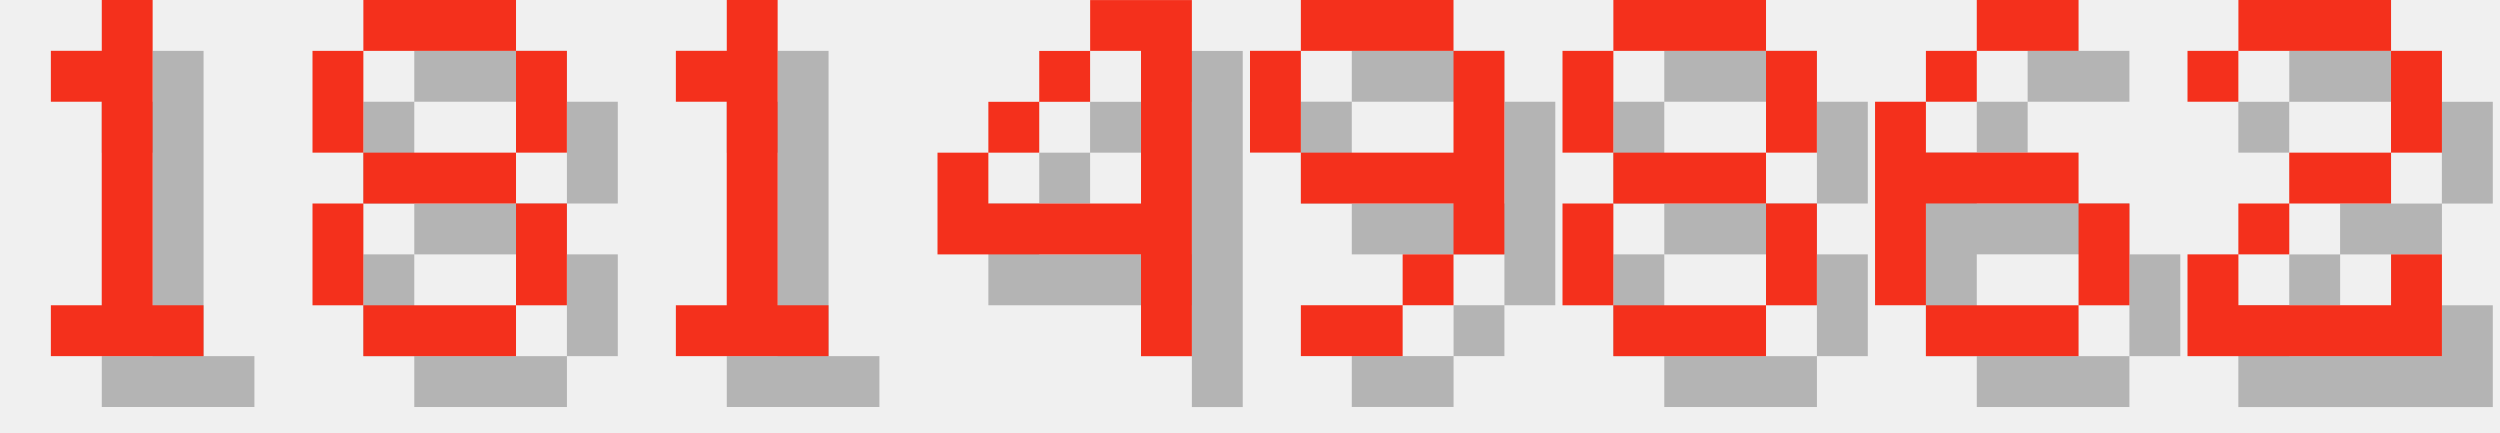
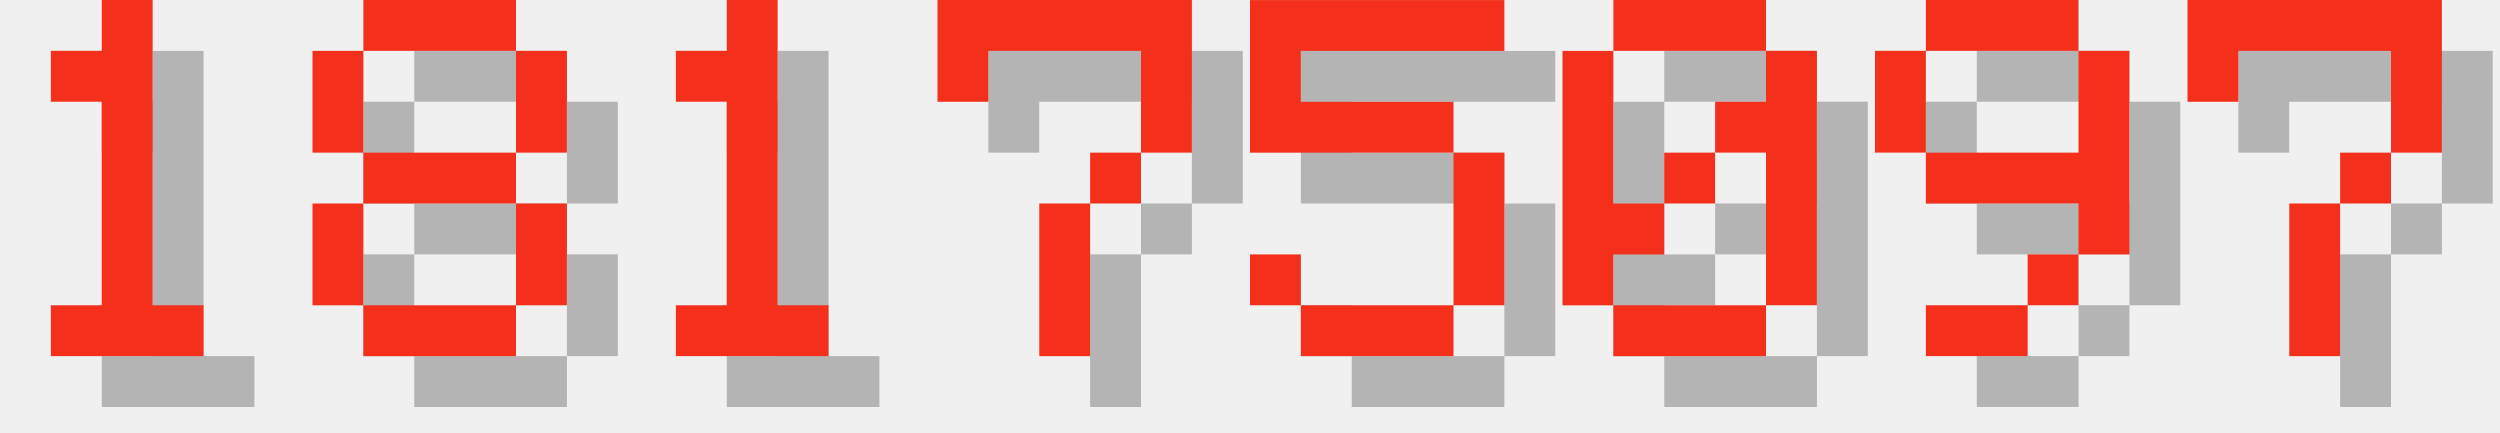
<svg xmlns="http://www.w3.org/2000/svg" version="1.1" width="208.0" height="36">
  <style>
        .text-foreground {
            fill: #F4301C;
        }
        .text-shadow {
            fill: #000000;
            fill-opacity: 0.25;
        }
    </style>
  <g class="digit" id="digit_1" transform="translate(0.0, 0), scale(4)">
    <path id="digit_1_shadow" class="text-shadow" d="m2.117 2.117v1.058h1.058v4.233h-1.058v1.058h3.175v-1.058h-1.058v-6.35h-1.058v1.058h-1.058z" fill-opacity=".5" style="paint-order:stroke fill markers" />
    <path id="digit_1_fg" class="text-foreground" d="m1.058 1.058v1.058h1.058v4.233h-1.058v1.058h3.175v-1.058h-1.058v-6.35h-1.058v1.058h-1.058z" fill="#fff" style="paint-order:stroke fill markers" />
  </g>
  <g class="digit" id="digit_8" transform="translate(26.0, 0), scale(4)">
    <path id="digit_8_shadow" class="text-shadow" d="m2.117 1.058v1.058h3.175v-1.058h-3.175zm3.175 1.058v2.117h1.058v-2.117h-1.058zm0 2.117h-3.175v1.058h3.175v-1.058zm0 1.058v2.117h1.058v-2.117h-1.058zm0 2.117h-3.175v1.058h3.175v-1.058zm-3.175 0v-2.117h-1.058v2.117h1.058zm0-3.175v-2.117h-1.058v2.117h1.058z" fill-opacity=".5" style="paint-order:stroke fill markers" />
    <path id="digit_8_fg" class="text-foreground" d="m1.058 0v1.058h3.175v-1.058h-3.175zm3.175 1.058v2.117h1.058v-2.117h-1.058zm0 2.117h-3.175v1.058h3.175v-1.058zm0 1.058v2.117h1.058v-2.117h-1.058zm0 2.117h-3.175v1.058h3.175v-1.058zm-3.175 0v-2.117h-1.058v2.117h1.058zm0-3.175v-2.117h-1.058v2.117h1.058z" fill="#fff" style="paint-order:stroke fill markers" />
  </g>
  <g class="digit" id="digit_1" transform="translate(52.0, 0), scale(4)">
    <path id="digit_1_shadow" class="text-shadow" d="m2.117 2.117v1.058h1.058v4.233h-1.058v1.058h3.175v-1.058h-1.058v-6.35h-1.058v1.058h-1.058z" fill-opacity=".5" style="paint-order:stroke fill markers" />
    <path id="digit_1_fg" class="text-foreground" d="m1.058 1.058v1.058h1.058v4.233h-1.058v1.058h3.175v-1.058h-1.058v-6.35h-1.058v1.058h-1.058z" fill="#fff" style="paint-order:stroke fill markers" />
  </g>
-   <g class="digit" id="digit_4" transform="translate(78.0, 0), scale(4)">
-     <path id="digit_4_shadow" class="text-shadow" d="m4.233 1.058v1.058h1.058v3.175h-3.175v-1.058h-1.058v2.117h4.233v2.117h1.058v-7.408h-2.117zm-2.117 3.175h1.058v-1.058h-1.058v1.058zm1.058-1.058h1.058v-1.058h-1.058v1.058z" fill-opacity=".5" style="paint-order:stroke fill markers" />
-     <path id="digit_4_fg" class="text-foreground" d="m3.175 0v1.058h1.058v3.175h-3.175v-1.058h-1.058v2.117h4.233v2.117h1.058v-7.408h-2.117zm-2.117 3.175h1.058v-1.058h-1.058v1.058zm1.058-1.058h1.058v-1.058h-1.058v1.058z" fill="#fff" style="paint-order:stroke fill markers" />
+   <g class="digit" id="digit_7" transform="translate(78.0, 0), scale(4)">
+     <path id="digit_7_shadow" class="text-shadow" d="m1.058 1.058 2e-6 2.117h1.058v-1.058h3.175v1.058l2e-7 1.058h-1.058v1.058h-1.058l4e-7 3.175 1.058 1e-7v-3.175h1.058v-1.058h1.058l5e-7 -1.058v-2.117z" fill-opacity=".5" style="paint-order:stroke fill markers" />
+     <path id="digit_7_fg" class="text-foreground" d="m0 0 2e-6 2.117h1.058v-1.058h3.175v1.058l2e-7 1.058h-1.058v1.058h-1.058l4e-7 3.175 1.058 1e-7v-3.175h1.058v-1.058h1.058l5e-7 -1.058v-2.117z" fill="#fff" style="paint-order:stroke fill markers" />
  </g>
-   <g class="digit" id="digit_9" transform="translate(104.0, 0), scale(4)">
+   <g class="digit" id="digit_5" transform="translate(104.0, 0), scale(4)">
+     <path id="digit_5_shadow" class="text-shadow" d="m1.058 1.058v3.175h4.233v3.175h-3.175v-1.058h-1.058v1.058h1.058v1.058h3.175v-1.058h1.058v-3.175h-1.058v-1.058h-3.175v-1.058h4.233v-1.058h-5.292z" fill-opacity=".5" style="paint-order:stroke fill markers" />
+     <path id="digit_5_fg" class="text-foreground" d="m0 0v3.175h4.233v3.175h-3.175v-1.058h-1.058v1.058h1.058v1.058h3.175v-1.058h1.058v-3.175h-1.058v-1.058h-3.175v-1.058h4.233v-1.058h-5.292z" fill="#fff" style="paint-order:stroke fill markers" />
+   </g>
+   <g class="digit" id="digit_0" transform="translate(130.0, 0), scale(4)">
+     <path id="digit_0_shadow" class="text-shadow" d="m2.117 1.058v1.058h3.175v-1.058h-3.175zm3.175 1.058v1.058h-1.058v1.058h1.058v3.175h1.058v-5.292h-1.058zm0 5.292h-3.175v1.058h3.175v-1.058zm-3.175 0v-1.058h1.058v-1.058h-1.058v-3.175h-1.058v5.292h1.058zm1.058-2.117h1.058v-1.058h-1.058v1.058z" fill-opacity=".5" style="paint-order:stroke fill markers" />
+     <path id="digit_0_fg" class="text-foreground" d="m1.058 0v1.058h3.175v-1.058h-3.175zm3.175 1.058v1.058h-1.058v1.058h1.058v3.175h1.058v-5.292h-1.058zm0 5.292h-3.175v1.058h3.175v-1.058zm-3.175 0v-1.058h1.058v-1.058h-1.058v-3.175h-1.058v5.292h1.058zm1.058-2.117h1.058v-1.058h-1.058v1.058z" fill="#fff" style="paint-order:stroke fill markers" />
+   </g>
+   <g class="digit" id="digit_9" transform="translate(156.0, 0), scale(4)">
    <path id="digit_9_shadow" class="text-shadow" d="m2.117 1.058v1.058h3.175v-1.058h-3.175zm3.175 1.058v2.117h-3.175v1.058h3.175v1.058h1.058v-4.233h-1.058zm0 4.233h-1.058v1.058h1.058v-1.058zm-1.058 1.058h-2.117v1.058h2.117v-1.058zm-2.117-3.175v-2.117h-1.058v2.117h1.058z" fill-opacity=".5" style="paint-order:stroke fill markers" />
    <path id="digit_9_fg" class="text-foreground" d="m1.058 0v1.058h3.175v-1.058h-3.175zm3.175 1.058v2.117h-3.175v1.058h3.175v1.058h1.058v-4.233h-1.058zm0 4.233h-1.058v1.058h1.058v-1.058zm-1.058 1.058h-2.117v1.058h2.117v-1.058zm-2.117-3.175v-2.117h-1.058v2.117h1.058z" fill="#fff" style="paint-order:stroke fill markers" />
  </g>
-   <g class="digit" id="digit_8" transform="translate(130.0, 0), scale(4)">
-     <path id="digit_8_shadow" class="text-shadow" d="m2.117 1.058v1.058h3.175v-1.058h-3.175zm3.175 1.058v2.117h1.058v-2.117h-1.058zm0 2.117h-3.175v1.058h3.175v-1.058zm0 1.058v2.117h1.058v-2.117h-1.058zm0 2.117h-3.175v1.058h3.175v-1.058zm-3.175 0v-2.117h-1.058v2.117h1.058zm0-3.175v-2.117h-1.058v2.117h1.058z" fill-opacity=".5" style="paint-order:stroke fill markers" />
-     <path id="digit_8_fg" class="text-foreground" d="m1.058 0v1.058h3.175v-1.058h-3.175zm3.175 1.058v2.117h1.058v-2.117h-1.058zm0 2.117h-3.175v1.058h3.175v-1.058zm0 1.058v2.117h1.058v-2.117h-1.058zm0 2.117h-3.175v1.058h3.175v-1.058zm-3.175 0v-2.117h-1.058v2.117h1.058zm0-3.175v-2.117h-1.058v2.117h1.058z" fill="#fff" style="paint-order:stroke fill markers" />
-   </g>
-   <g class="digit" id="digit_6" transform="translate(156.0, 0), scale(4)">
-     <path id="digit_6_shadow" class="text-shadow" d="m3.175 1.058v1.058h2.117v-1.058h-2.117zm0 1.058h-1.058v1.058h1.058v-1.058zm-1.058 1.058h-1.058v4.233h1.058v-2.117h3.175v-1.058h-3.175v-1.058zm3.175 2.117v2.117h1.058v-2.117h-1.058zm0 2.117h-3.175v1.058h3.175v-1.058z" fill-opacity=".5" style="paint-order:stroke fill markers" />
-     <path id="digit_6_fg" class="text-foreground" d="m2.117 0v1.058h2.117v-1.058h-2.117zm0 1.058h-1.058v1.058h1.058v-1.058zm-1.058 1.058h-1.058v4.233h1.058v-2.117h3.175v-1.058h-3.175v-1.058zm3.175 2.117v2.117h1.058v-2.117h-1.058zm0 2.117h-3.175v1.058h3.175v-1.058z" fill="#fff" style="paint-order:stroke fill markers" />
-   </g>
-   <g class="digit" id="digit_2" transform="translate(182.0, 0), scale(4)">
-     <path id="digit_2_shadow" class="text-shadow" d="m1.058 2.117v1.058h1.058v-1.058h3.175v2.117h-2.117v1.058h-1.058v1.058h-1.058v2.117h5.292v-2.117h-1.058v1.058h-3.175v-1.058h1.058v-1.058h2.117v-1.058h1.058v-2.117h-1.058v-1.058h-3.175v1.058h-1.058z" fill-opacity=".5" style="paint-order:stroke fill markers" />
-     <path id="digit_2_fg" class="text-foreground" d="m0 1.058v1.058h1.058v-1.058h3.175v2.117h-2.117v1.058h-1.058v1.058h-1.058v2.117h5.292v-2.117h-1.058v1.058h-3.175v-1.058h1.058v-1.058h2.117v-1.058h1.058v-2.117h-1.058v-1.058h-3.175v1.058h-1.058z" fill="#fff" style="paint-order:stroke fill markers" />
+   <g class="digit" id="digit_7" transform="translate(182.0, 0), scale(4)">
+     <path id="digit_7_shadow" class="text-shadow" d="m1.058 1.058 2e-6 2.117h1.058v-1.058h3.175v1.058l2e-7 1.058h-1.058v1.058h-1.058l4e-7 3.175 1.058 1e-7v-3.175h1.058v-1.058h1.058l5e-7 -1.058v-2.117z" fill-opacity=".5" style="paint-order:stroke fill markers" />
+     <path id="digit_7_fg" class="text-foreground" d="m0 0 2e-6 2.117h1.058v-1.058h3.175v1.058l2e-7 1.058h-1.058v1.058h-1.058l4e-7 3.175 1.058 1e-7v-3.175h1.058v-1.058h1.058l5e-7 -1.058v-2.117z" fill="#fff" style="paint-order:stroke fill markers" />
  </g>
</svg>
